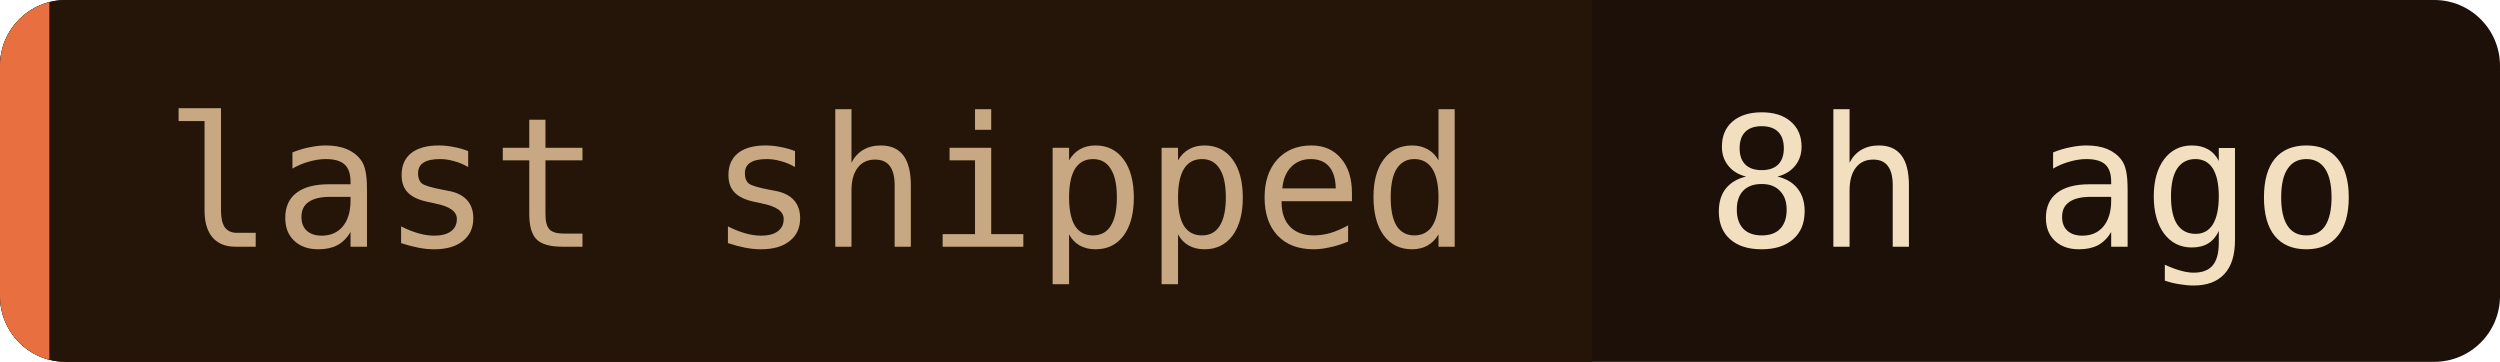
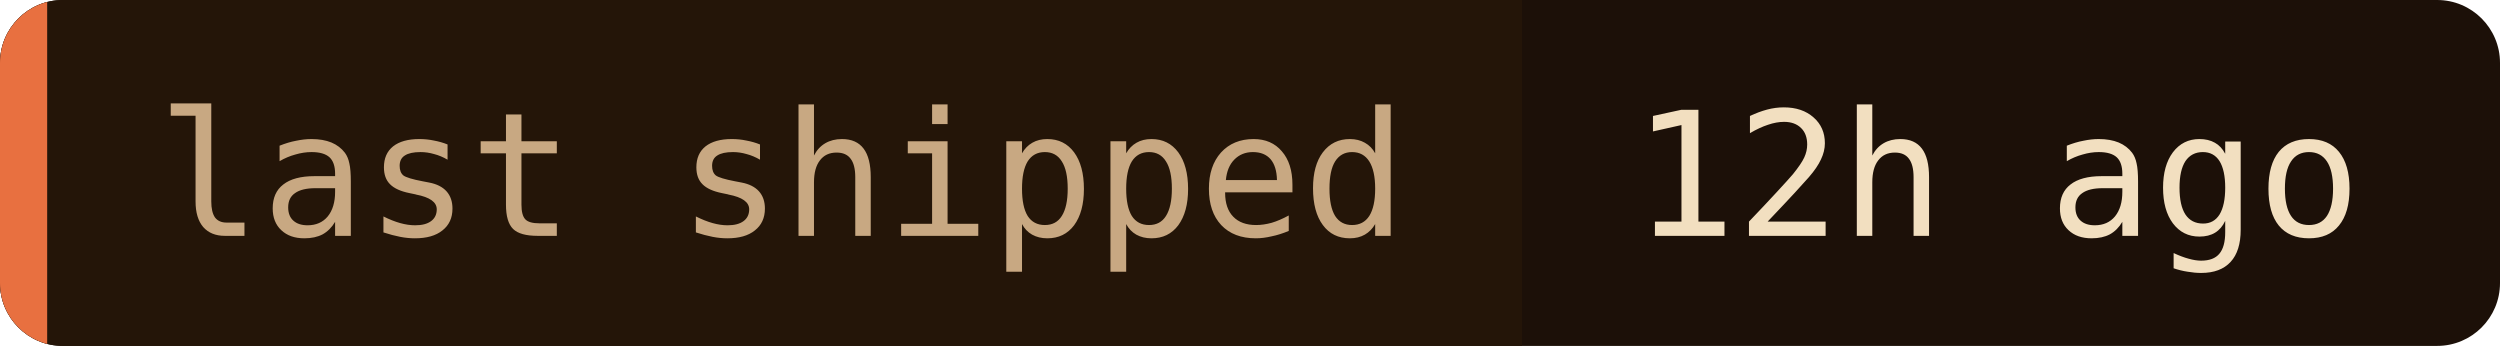
- <svg xmlns="http://www.w3.org/2000/svg" width="152" height="22" role="img" aria-label="last shipped: 8h ago">
+ <svg xmlns="http://www.w3.org/2000/svg" width="159" height="22" role="img" aria-label="last shipped: 12h ago">
  <clipPath id="c">
-     <rect width="152" height="22" rx="4" />
+     <rect width="159" height="22" rx="4" />
  </clipPath>
  <g clip-path="url(#c)">
-     <rect width="152" height="22" fill="#1c1008" />
+     <rect width="159" height="22" fill="#1c1008" />
    <rect width="96.8" height="22" fill="#241508" />
    <rect width="3" height="22" fill="#e87040" />
  </g>
  <g font-family="'JetBrains Mono', 'Fira Code', ui-monospace, SFMono-Regular, Menlo, monospace" font-size="11">
    <text x="10" y="15" fill="#c8a882">last shipped</text>
-     <text x="103.8" y="15" fill="#f2dfc0">8h ago</text>
+     <text x="103.8" y="15" fill="#f2dfc0">12h ago</text>
  </g>
</svg>
